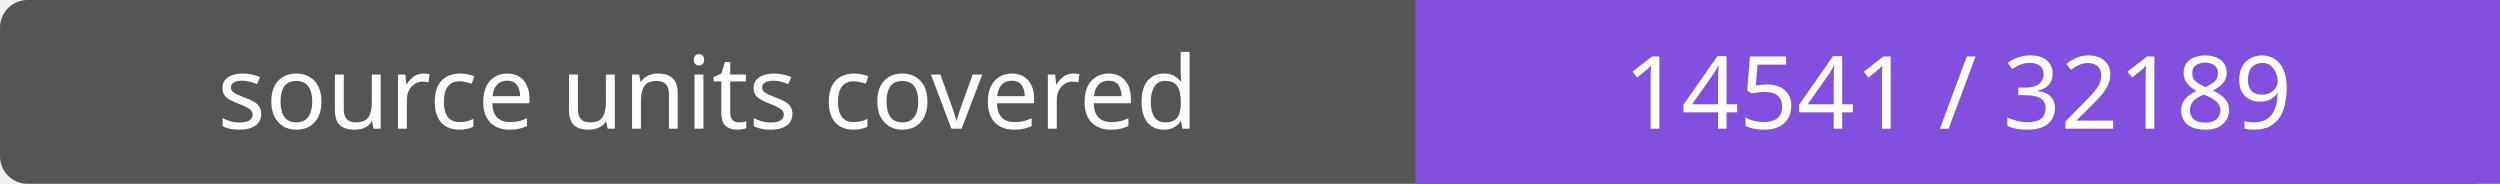
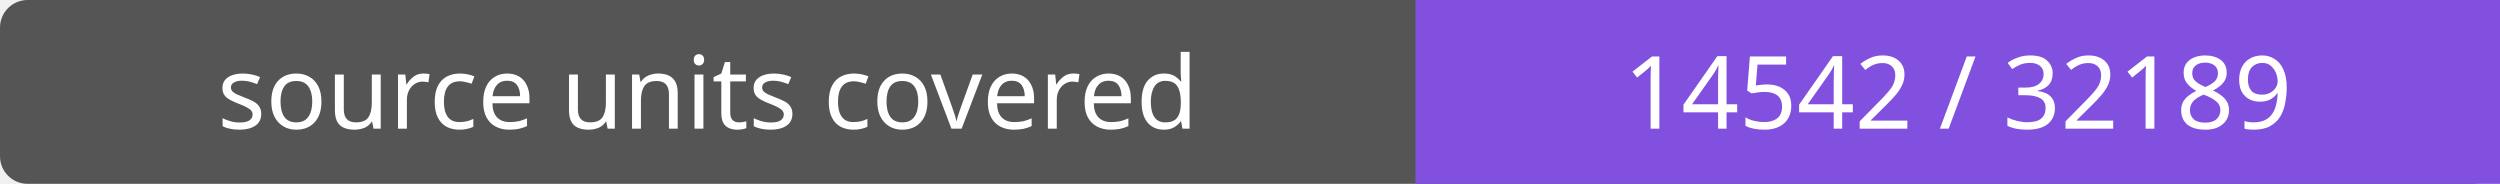
- <svg xmlns="http://www.w3.org/2000/svg" width="272" height="20" role="img" aria-label="source units covered: 14541 / 32189">
+ <svg xmlns="http://www.w3.org/2000/svg" width="272" height="20" role="img" aria-label="source units covered: 14542 / 32189">
  <rect width="272" height="20" rx="3" fill="#555" />
  <path fill="#8250df" d="M154 0h118v20H154z" />
  <g fill="#fff" text-anchor="middle" font-family="Verdana,sans-serif" font-size="11">
    <text x="77.0" y="14">source units covered</text>
-     <text x="213.0" y="14">14541 / 32189</text>
+     <text x="213.0" y="14">14542 / 32189</text>
  </g>
</svg>
